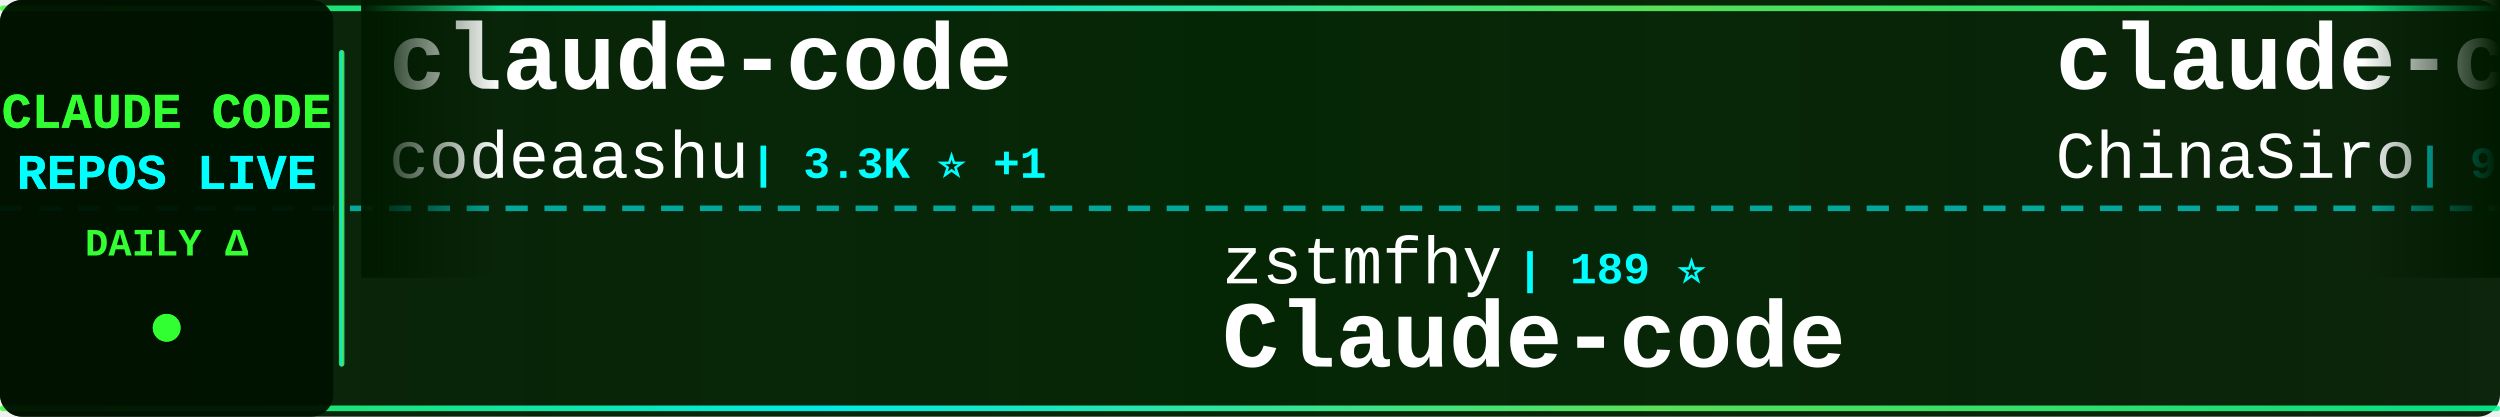
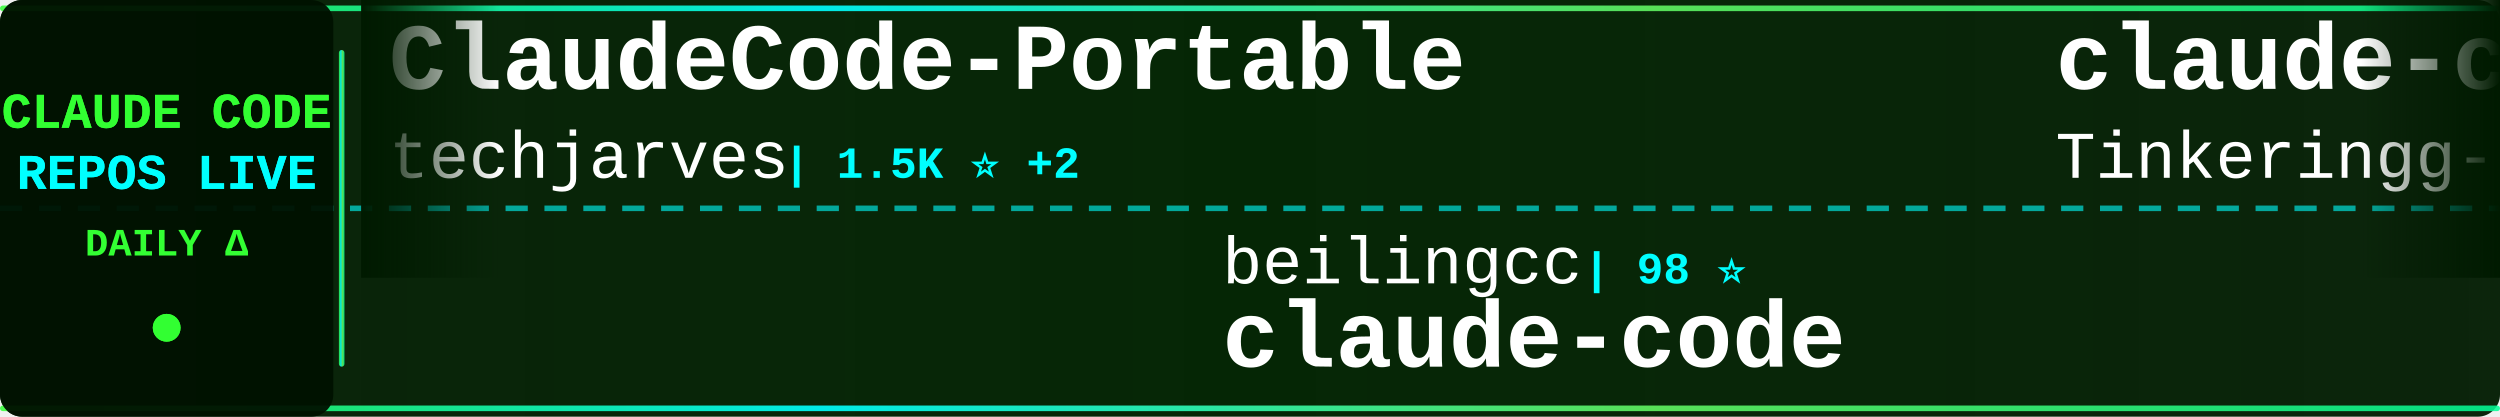
<svg xmlns="http://www.w3.org/2000/svg" width="900" height="150">
  <defs>
    <linearGradient id="tickerBg" x1="0%" y1="0%" x2="100%" y2="0%">
      <stop offset="0%" style="stop-color:#001a00;stop-opacity:0.95" />
      <stop offset="50%" style="stop-color:#002200;stop-opacity:0.98" />
      <stop offset="100%" style="stop-color:#001a00;stop-opacity:0.95" />
    </linearGradient>
    <linearGradient id="borderGrad" x1="0%" y1="0%" x2="100%" y2="0%">
      <stop offset="0%" style="stop-color:#33ff33;stop-opacity:0.85">
        <animate attributeName="stop-opacity" values="0.85;1;0.85" dur="2s" repeatCount="indefinite" />
      </stop>
      <stop offset="33%" style="stop-color:#00ffff;stop-opacity:0.9">
        <animate attributeName="stop-opacity" values="0.9;1;0.9" dur="2.2s" repeatCount="indefinite" />
      </stop>
      <stop offset="66%" style="stop-color:#66ff66;stop-opacity:0.85">
        <animate attributeName="stop-opacity" values="0.85;1;0.85" dur="1.8s" repeatCount="indefinite" />
      </stop>
      <stop offset="100%" style="stop-color:#00ff99;stop-opacity:0.85">
        <animate attributeName="stop-opacity" values="0.85;1;0.85" dur="2s" repeatCount="indefinite" />
      </stop>
    </linearGradient>
    <filter id="textGlow">
      <feGaussianBlur stdDeviation="0.1" result="coloredBlur" />
      <feMerge>
        <feMergeNode in="coloredBlur" />
        <feMergeNode in="SourceGraphic" />
      </feMerge>
    </filter>
    <filter id="metricGlow">
      <feGaussianBlur stdDeviation="0.2" result="coloredBlur" />
      <feMerge>
        <feMergeNode in="coloredBlur" />
        <feMergeNode in="SourceGraphic" />
      </feMerge>
    </filter>
    <linearGradient id="leftFade" x1="0%" y1="0%" x2="100%" y2="0%">
      <stop offset="0%" style="stop-color:#001a00;stop-opacity:1" />
      <stop offset="100%" style="stop-color:#001a00;stop-opacity:0" />
    </linearGradient>
    <linearGradient id="rightFade" x1="0%" y1="0%" x2="100%" y2="0%">
      <stop offset="0%" style="stop-color:#001a00;stop-opacity:0" />
      <stop offset="100%" style="stop-color:#001a00;stop-opacity:1" />
    </linearGradient>
  </defs>
  <rect width="900" height="150" fill="url(#tickerBg)" rx="8" />
  <rect x="0" y="2" width="900" height="2" fill="url(#borderGrad)" rx="1" />
  <rect x="0" y="146" width="900" height="2" fill="url(#borderGrad)" rx="1" />
  <line x1="0" y1="75" x2="900" y2="75" stroke="#00ffff" stroke-width="2" stroke-dasharray="8 6" opacity="0.6" />
  <rect x="0" y="0" width="120" height="150" fill="#001100" opacity="0.95" rx="8" />
  <text x="60" y="46" font-family="'Courier New', monospace" font-size="18" font-weight="bold" fill="#33ff33" text-anchor="middle" filter="url(#textGlow)">
    CLAUDE CODE
  </text>
  <text x="60" y="68" font-family="'Courier New', monospace" font-size="18" font-weight="bold" fill="#00ffff" text-anchor="middle" filter="url(#textGlow)">
    REPOS LIVE
  </text>
  <text x="60" y="92" font-family="'Courier New', monospace" font-size="14" font-weight="bold" fill="#33ff33" text-anchor="middle">
    DAILY Δ
  </text>
  <circle cx="60" cy="118" r="5" fill="#33ff33" filter="url(#metricGlow)">
    <animate attributeName="r" values="4;6;4" dur="1.5s" repeatCount="indefinite" />
    <animate attributeName="opacity" values="0.6;1;0.6" dur="1.5s" repeatCount="indefinite" />
  </circle>
  <rect x="122" y="18" width="2" height="114" fill="url(#borderGrad)" rx="1" />
  <clipPath id="tickerClip">
    <rect x="130" y="0" width="770" height="150" />
  </clipPath>
  <g clip-path="url(#tickerClip)">
    <g id="tickerItems">
      <animateTransform attributeName="transform" attributeType="XML" type="translate" from="0 0" to="-3000 0" dur="54s" repeatCount="indefinite" />
      <g transform="translate(0, 0)">
-         <text x="140" y="32" font-family="'Courier New', monospace" font-size="34" font-weight="bold" fill="#ffffff">claude-code</text>
-         <text x="140" y="64" font-family="'Courier New', monospace" font-size="24" font-weight="normal" fill="#ffffff" opacity="1.0">codeaashu</text>
-         <text x="270" y="64" font-family="'Courier New', monospace" font-size="16" font-weight="bold" fill="#00ffff"> | 3.3K ⭐ +1</text>
+         <text x="140" y="32" font-family="'Courier New', monospace" font-size="34" font-weight="bold" fill="#ffffff">ClaudeCode-Portable</text>
+         <text x="140" y="64" font-family="'Courier New', monospace" font-size="24" font-weight="normal" fill="#ffffff" opacity="1.0">techjarves</text>
+         <text x="282" y="64" font-family="'Courier New', monospace" font-size="16" font-weight="bold" fill="#00ffff"> | 1.5K ⭐ +2</text>
      </g>
      <g transform="translate(300, 0)">
-         <text x="140" y="102" font-family="'Courier New', monospace" font-size="24" font-weight="normal" fill="#ffffff" opacity="1.0">zstmfhy</text>
-         <text x="246" y="102" font-family="'Courier New', monospace" font-size="16" font-weight="bold" fill="#00ffff"> | 189 ⭐</text>
-         <text x="140" y="132" font-family="'Courier New', monospace" font-size="34" font-weight="bold" fill="#ffffff">Claude-code</text>
+         <text x="140" y="102" font-family="'Courier New', monospace" font-size="24" font-weight="normal" fill="#ffffff" opacity="1.0">beilingcc</text>
+         <text x="270" y="102" font-family="'Courier New', monospace" font-size="16" font-weight="bold" fill="#00ffff"> | 98 ⭐</text>
+         <text x="140" y="132" font-family="'Courier New', monospace" font-size="34" font-weight="bold" fill="#ffffff">claude-code</text>
      </g>
      <g transform="translate(600, 0)">
-         <text x="140" y="32" font-family="'Courier New', monospace" font-size="34" font-weight="bold" fill="#ffffff">claude-code-sourcemap</text>
-         <text x="140" y="64" font-family="'Courier New', monospace" font-size="24" font-weight="normal" fill="#ffffff" opacity="1.0">ChinaSiro</text>
-         <text x="270" y="64" font-family="'Courier New', monospace" font-size="16" font-weight="bold" fill="#00ffff"> | 9.7K ⭐</text>
+         <text x="140" y="32" font-family="'Courier New', monospace" font-size="34" font-weight="bold" fill="#ffffff">claude-code</text>
+         <text x="140" y="64" font-family="'Courier New', monospace" font-size="24" font-weight="normal" fill="#ffffff" opacity="1.0">Tinkeringg-Lab</text>
+         <text x="330" y="64" font-family="'Courier New', monospace" font-size="16" font-weight="bold" fill="#00ffff"> | 212 ⭐</text>
      </g>
      <g transform="translate(900, 0)">
-         <text x="140" y="102" font-family="'Courier New', monospace" font-size="24" font-weight="normal" fill="#ffffff" opacity="1.0">1rgs</text>
-         <text x="210" y="102" font-family="'Courier New', monospace" font-size="16" font-weight="bold" fill="#00ffff"> | 3.7K ⭐ +1</text>
-         <text x="140" y="132" font-family="'Courier New', monospace" font-size="34" font-weight="bold" fill="#ffffff">claude-code-proxy</text>
+         <text x="140" y="102" font-family="'Courier New', monospace" font-size="24" font-weight="normal" fill="#ffffff" opacity="1.0">AICoderTudou</text>
+         <text x="306" y="102" font-family="'Courier New', monospace" font-size="16" font-weight="bold" fill="#00ffff"> | 494 ⭐</text>
+         <text x="140" y="132" font-family="'Courier New', monospace" font-size="34" font-weight="bold" fill="#ffffff">claude-code-tudou</text>
      </g>
      <g transform="translate(1200, 0)">
-         <text x="140" y="32" font-family="'Courier New', monospace" font-size="34" font-weight="bold" fill="#ffffff">Claude-Code-Usage-Monito...</text>
-         <text x="140" y="64" font-family="'Courier New', monospace" font-size="24" font-weight="normal" fill="#ffffff" opacity="1.0">Maciek-roboblog</text>
-         <text x="342" y="64" font-family="'Courier New', monospace" font-size="16" font-weight="bold" fill="#00ffff"> | 8.7K ⭐ -2</text>
+         <text x="140" y="32" font-family="'Courier New', monospace" font-size="34" font-weight="bold" fill="#ffffff">claude-code</text>
+         <text x="140" y="64" font-family="'Courier New', monospace" font-size="24" font-weight="normal" fill="#ffffff" opacity="1.0">Onewon</text>
+         <text x="234" y="64" font-family="'Courier New', monospace" font-size="16" font-weight="bold" fill="#00ffff"> | 182 ⭐</text>
      </g>
      <g transform="translate(1500, 0)">
-         <text x="140" y="102" font-family="'Courier New', monospace" font-size="24" font-weight="normal" fill="#ffffff" opacity="1.0">freestylefly</text>
-         <text x="306" y="102" font-family="'Courier New', monospace" font-size="16" font-weight="bold" fill="#00ffff"> | 131 ⭐</text>
+         <text x="140" y="102" font-family="'Courier New', monospace" font-size="24" font-weight="normal" fill="#ffffff" opacity="1.0">shanraisshan</text>
+         <text x="306" y="102" font-family="'Courier New', monospace" font-size="16" font-weight="bold" fill="#00ffff"> | 66.1K ⭐ +8</text>
+         <text x="140" y="132" font-family="'Courier New', monospace" font-size="34" font-weight="bold" fill="#ffffff">claude-code-best-practic...</text>
+       </g>
+       <g transform="translate(1800, 0)">
+         <text x="140" y="32" font-family="'Courier New', monospace" font-size="34" font-weight="bold" fill="#ffffff">claude-code</text>
+         <text x="140" y="64" font-family="'Courier New', monospace" font-size="24" font-weight="normal" fill="#ffffff" opacity="1.0">isboyjc</text>
+         <text x="246" y="64" font-family="'Courier New', monospace" font-size="16" font-weight="bold" fill="#00ffff"> | 162 ⭐</text>
+       </g>
+       <g transform="translate(2100, 0)">
+         <text x="140" y="102" font-family="'Courier New', monospace" font-size="24" font-weight="normal" fill="#ffffff" opacity="1.0">AprilNEA</text>
+         <text x="258" y="102" font-family="'Courier New', monospace" font-size="16" font-weight="bold" fill="#00ffff"> | 391 ⭐</text>
+         <text x="140" y="132" font-family="'Courier New', monospace" font-size="34" font-weight="bold" fill="#ffffff">claude-code-source</text>
+       </g>
+       <g transform="translate(2400, 0)">
+         <text x="140" y="32" font-family="'Courier New', monospace" font-size="34" font-weight="bold" fill="#ffffff">claude-code-analysis</text>
+         <text x="140" y="64" font-family="'Courier New', monospace" font-size="24" font-weight="normal" fill="#ffffff" opacity="1.0">liuup</text>
+         <text x="222" y="64" font-family="'Courier New', monospace" font-size="16" font-weight="bold" fill="#00ffff"> | 3.9K ⭐</text>
+       </g>
+       <g transform="translate(2700, 0)">
+         <text x="140" y="102" font-family="'Courier New', monospace" font-size="24" font-weight="normal" fill="#ffffff" opacity="1.0">ponponon</text>
+         <text x="258" y="102" font-family="'Courier New', monospace" font-size="16" font-weight="bold" fill="#00ffff"> | 2.3K ⭐</text>
+         <text x="140" y="132" font-family="'Courier New', monospace" font-size="34" font-weight="bold" fill="#ffffff">claude_code_src</text>
+       </g>
+       <g transform="translate(3000, 0)">
+         <text x="140" y="32" font-family="'Courier New', monospace" font-size="34" font-weight="bold" fill="#ffffff">ClaudeCode-Portable</text>
+         <text x="140" y="64" font-family="'Courier New', monospace" font-size="24" font-weight="normal" fill="#ffffff" opacity="1.0">techjarves</text>
+         <text x="282" y="64" font-family="'Courier New', monospace" font-size="16" font-weight="bold" fill="#00ffff"> | 1.5K ⭐ +2</text>
+       </g>
+       <g transform="translate(3300, 0)">
+         <text x="140" y="102" font-family="'Courier New', monospace" font-size="24" font-weight="normal" fill="#ffffff" opacity="1.0">beilingcc</text>
+         <text x="270" y="102" font-family="'Courier New', monospace" font-size="16" font-weight="bold" fill="#00ffff"> | 98 ⭐</text>
        <text x="140" y="132" font-family="'Courier New', monospace" font-size="34" font-weight="bold" fill="#ffffff">claude-code</text>
      </g>
-       <g transform="translate(1800, 0)">
-         <text x="140" y="32" font-family="'Courier New', monospace" font-size="34" font-weight="bold" fill="#ffffff">claude-code-tips</text>
-         <text x="140" y="64" font-family="'Courier New', monospace" font-size="24" font-weight="normal" fill="#ffffff" opacity="1.0">ykdojo</text>
-         <text x="234" y="64" font-family="'Courier New', monospace" font-size="16" font-weight="bold" fill="#00ffff"> | 10.1K ⭐ +2</text>
-       </g>
-       <g transform="translate(2100, 0)">
-         <text x="140" y="102" font-family="'Courier New', monospace" font-size="24" font-weight="normal" fill="#ffffff" opacity="1.0">RishabhK103</text>
-         <text x="294" y="102" font-family="'Courier New', monospace" font-size="16" font-weight="bold" fill="#00ffff"> | 105 ⭐</text>
-         <text x="140" y="132" font-family="'Courier New', monospace" font-size="34" font-weight="bold" fill="#ffffff">claude-code</text>
-       </g>
-       <g transform="translate(2400, 0)">
-         <text x="140" y="32" font-family="'Courier New', monospace" font-size="34" font-weight="bold" fill="#ffffff">everything-claude-code</text>
-         <text x="140" y="64" font-family="'Courier New', monospace" font-size="24" font-weight="normal" fill="#ffffff" opacity="1.0">WorldFlowAI</text>
-         <text x="294" y="64" font-family="'Courier New', monospace" font-size="16" font-weight="bold" fill="#00ffff"> | 3.2K ⭐ +11</text>
-       </g>
-       <g transform="translate(2700, 0)">
-         <text x="140" y="102" font-family="'Courier New', monospace" font-size="24" font-weight="normal" fill="#ffffff" opacity="1.0">feiskyer</text>
-         <text x="258" y="102" font-family="'Courier New', monospace" font-size="16" font-weight="bold" fill="#00ffff"> | 1.7K ⭐</text>
-         <text x="140" y="132" font-family="'Courier New', monospace" font-size="34" font-weight="bold" fill="#ffffff">claude-code-settings</text>
-       </g>
-       <g transform="translate(3000, 0)">
+       <g transform="translate(3600, 0)">
        <text x="140" y="32" font-family="'Courier New', monospace" font-size="34" font-weight="bold" fill="#ffffff">claude-code</text>
-         <text x="140" y="64" font-family="'Courier New', monospace" font-size="24" font-weight="normal" fill="#ffffff" opacity="1.0">codeaashu</text>
-         <text x="270" y="64" font-family="'Courier New', monospace" font-size="16" font-weight="bold" fill="#00ffff"> | 3.3K ⭐ +1</text>
-       </g>
-       <g transform="translate(3300, 0)">
-         <text x="140" y="102" font-family="'Courier New', monospace" font-size="24" font-weight="normal" fill="#ffffff" opacity="1.0">zstmfhy</text>
-         <text x="246" y="102" font-family="'Courier New', monospace" font-size="16" font-weight="bold" fill="#00ffff"> | 189 ⭐</text>
-         <text x="140" y="132" font-family="'Courier New', monospace" font-size="34" font-weight="bold" fill="#ffffff">Claude-code</text>
-       </g>
-       <g transform="translate(3600, 0)">
-         <text x="140" y="32" font-family="'Courier New', monospace" font-size="34" font-weight="bold" fill="#ffffff">claude-code-sourcemap</text>
-         <text x="140" y="64" font-family="'Courier New', monospace" font-size="24" font-weight="normal" fill="#ffffff" opacity="1.0">ChinaSiro</text>
-         <text x="270" y="64" font-family="'Courier New', monospace" font-size="16" font-weight="bold" fill="#00ffff"> | 9.7K ⭐</text>
+         <text x="140" y="64" font-family="'Courier New', monospace" font-size="24" font-weight="normal" fill="#ffffff" opacity="1.0">Tinkeringg-Lab</text>
+         <text x="330" y="64" font-family="'Courier New', monospace" font-size="16" font-weight="bold" fill="#00ffff"> | 212 ⭐</text>
      </g>
      <g transform="translate(3900, 0)">
-         <text x="140" y="102" font-family="'Courier New', monospace" font-size="24" font-weight="normal" fill="#ffffff" opacity="1.0">1rgs</text>
-         <text x="210" y="102" font-family="'Courier New', monospace" font-size="16" font-weight="bold" fill="#00ffff"> | 3.7K ⭐ +1</text>
-         <text x="140" y="132" font-family="'Courier New', monospace" font-size="34" font-weight="bold" fill="#ffffff">claude-code-proxy</text>
+         <text x="140" y="102" font-family="'Courier New', monospace" font-size="24" font-weight="normal" fill="#ffffff" opacity="1.0">AICoderTudou</text>
+         <text x="306" y="102" font-family="'Courier New', monospace" font-size="16" font-weight="bold" fill="#00ffff"> | 494 ⭐</text>
+         <text x="140" y="132" font-family="'Courier New', monospace" font-size="34" font-weight="bold" fill="#ffffff">claude-code-tudou</text>
      </g>
    </g>
  </g>
  <rect x="130" y="0" width="50" height="100" fill="url(#leftFade)" />
  <rect x="850" y="0" width="50" height="100" fill="url(#rightFade)" />
</svg>
